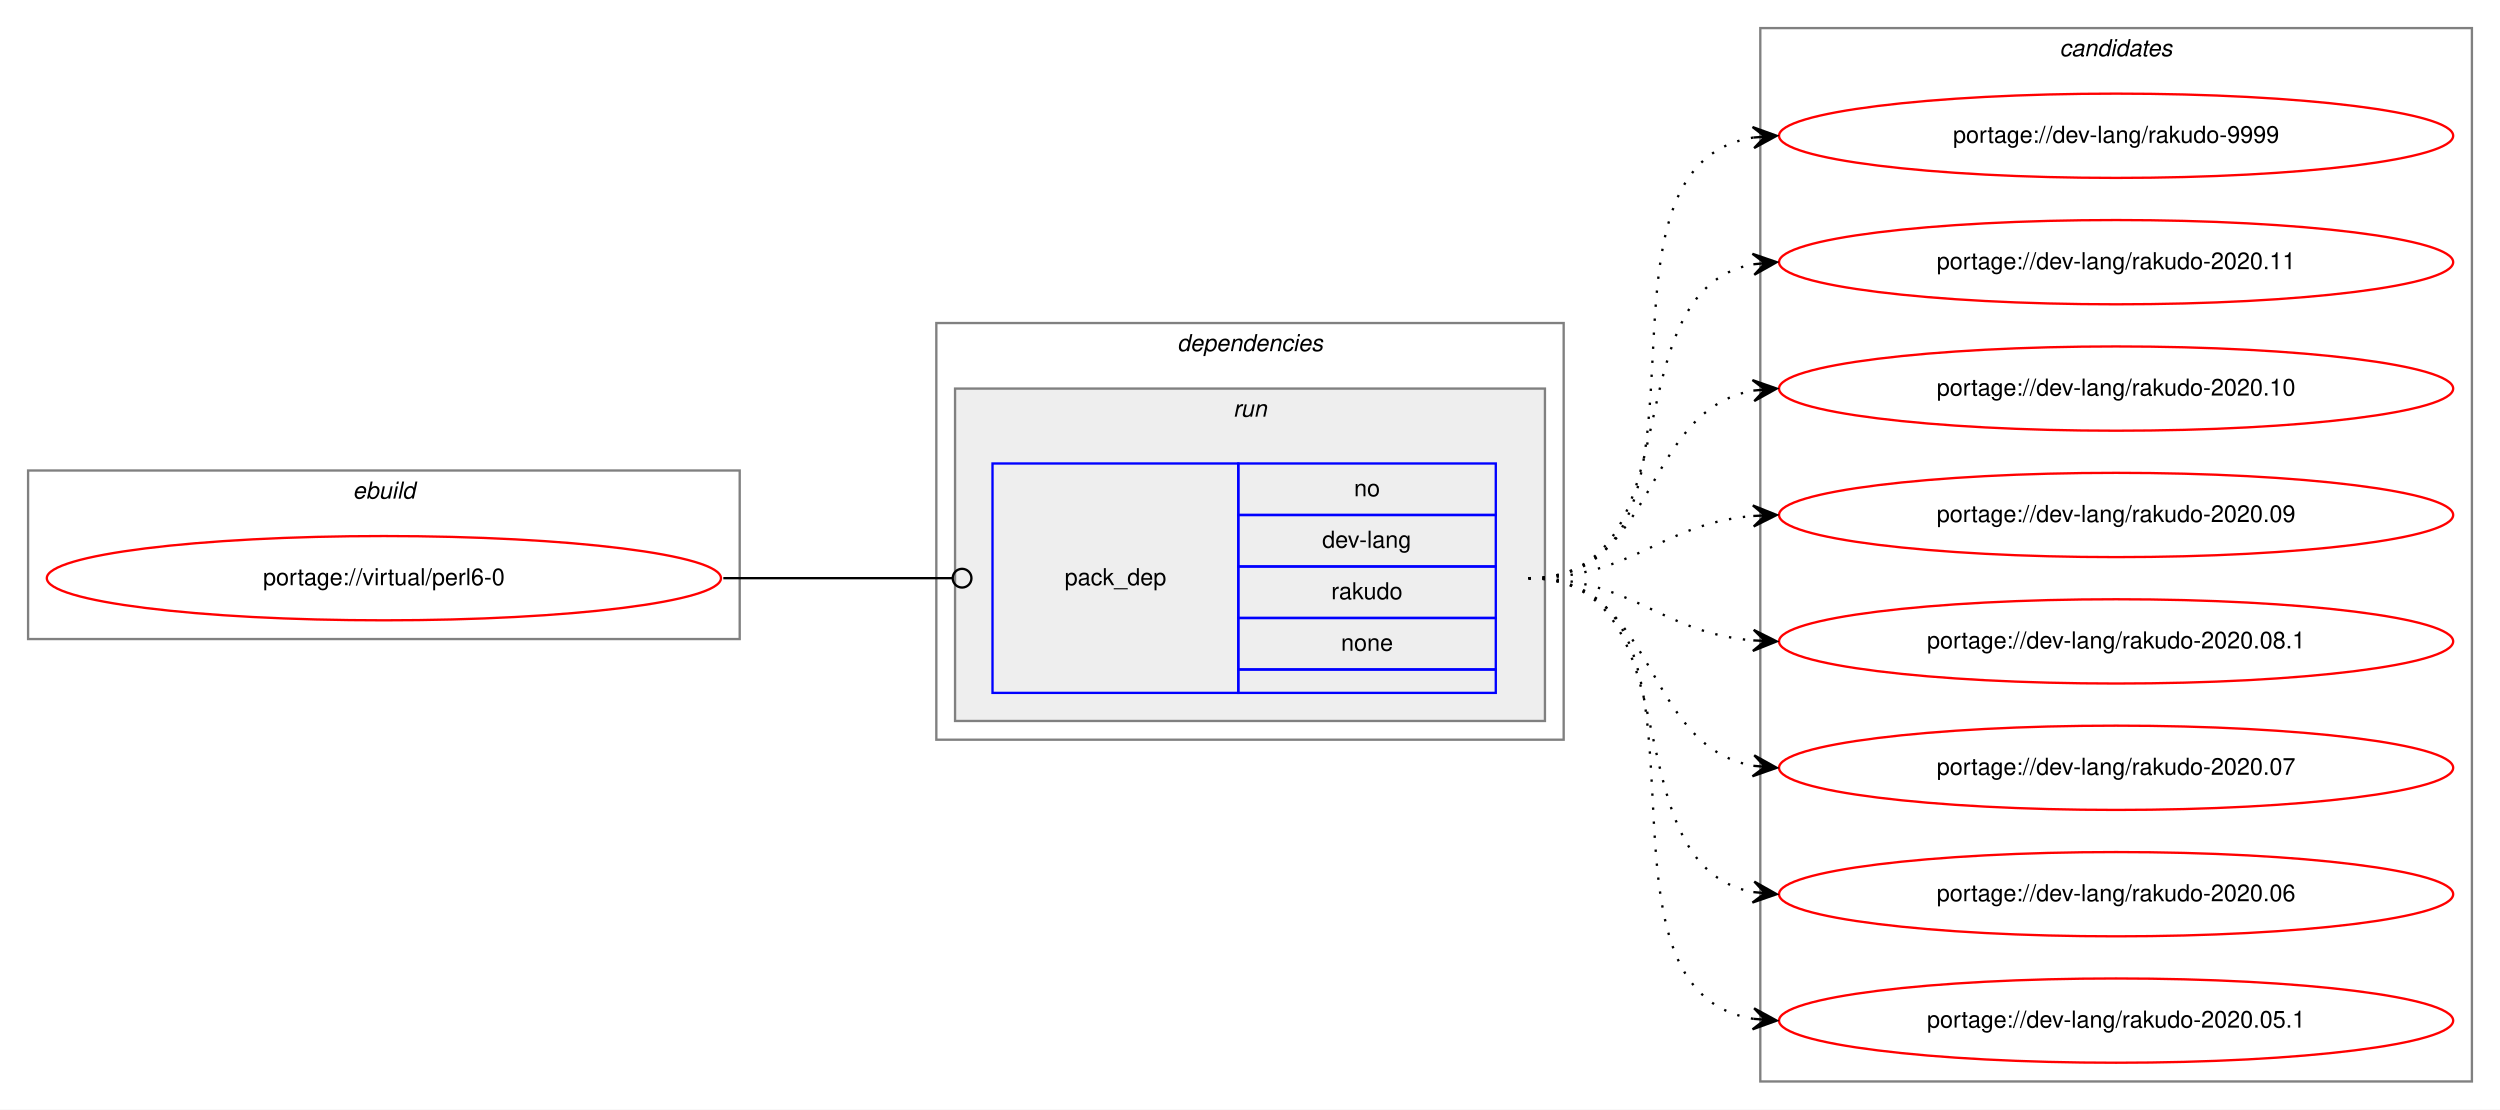
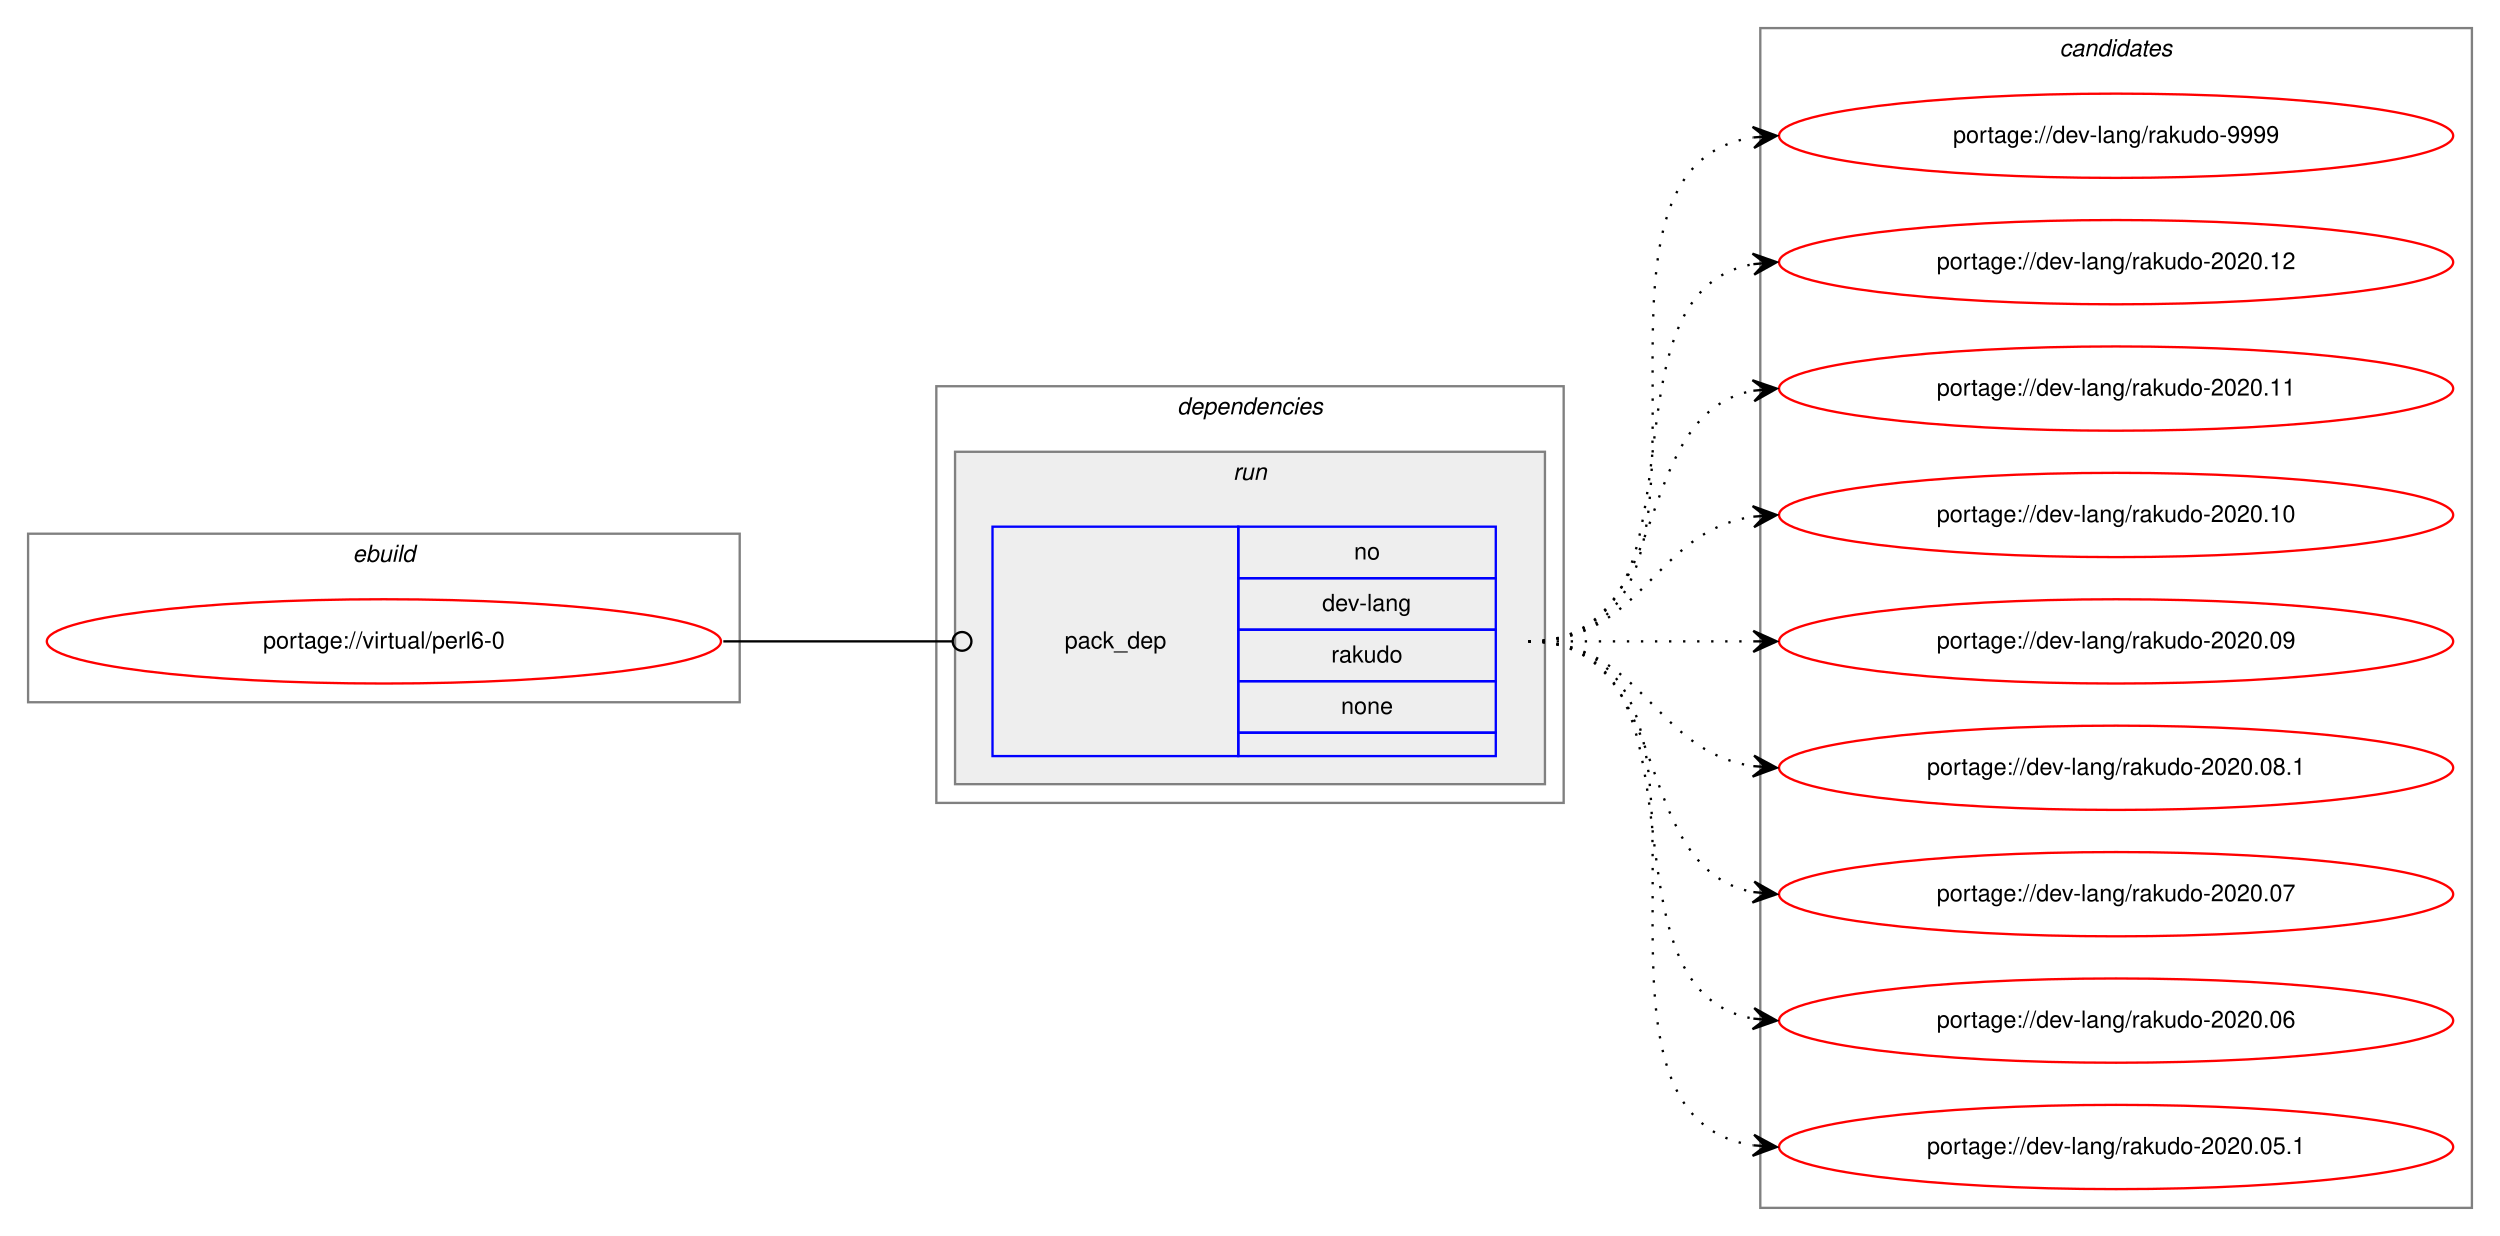
- <svg xmlns="http://www.w3.org/2000/svg" xmlns:xlink="http://www.w3.org/1999/xlink" width="1068pt" height="474pt" viewBox="0.00 0.00 1068.00 474.00">
-   <g id="graph0" class="graph" transform="scale(1 1) rotate(0) translate(4 470)">
-     <polygon fill="white" stroke="transparent" points="-4,4 -4,-470 1064,-470 1064,4 -4,4" />
+ <svg xmlns="http://www.w3.org/2000/svg" xmlns:xlink="http://www.w3.org/1999/xlink" width="1068pt" height="528pt" viewBox="0.00 0.00 1068.00 528.00">
+   <g id="graph0" class="graph" transform="scale(1 1) rotate(0) translate(4 524)">
+     <polygon fill="white" stroke="transparent" points="-4,4 -4,-524 1064,-524 1064,4 -4,4" />
    <g id="clust1" class="cluster">
-       <polygon fill="none" stroke="gray" points="8,-197 8,-269 312,-269 312,-197 8,-197" />
-       <text text-anchor="start" x="146.66" y="-257" font-family="Helvetica,sans-Serif" font-style="italic" font-size="10.00">ebuild</text>
+       <polygon fill="none" stroke="gray" points="8,-224 8,-296 312,-296 312,-224 8,-224" />
+       <text text-anchor="start" x="146.66" y="-284" font-family="Helvetica,sans-Serif" font-style="italic" font-size="10.00">ebuild</text>
    </g>
    <g id="clust2" class="cluster">
-       <polygon fill="none" stroke="gray" points="396,-154 396,-332 664,-332 664,-154 396,-154" />
-       <text text-anchor="start" x="498.88" y="-320" font-family="Helvetica,sans-Serif" font-style="italic" font-size="10.00">dependencies</text>
+       <polygon fill="none" stroke="gray" points="396,-181 396,-359 664,-359 664,-181 396,-181" />
+       <text text-anchor="start" x="498.88" y="-347" font-family="Helvetica,sans-Serif" font-style="italic" font-size="10.00">dependencies</text>
    </g>
    <g id="clust5" class="cluster">
-       <polygon fill="#eeeeee" stroke="gray" points="404,-162 404,-304 656,-304 656,-162 404,-162" />
-       <text text-anchor="start" x="522.78" y="-292" font-family="Helvetica,sans-Serif" font-style="italic" font-size="10.00">run</text>
+       <polygon fill="#eeeeee" stroke="gray" points="404,-189 404,-331 656,-331 656,-189 404,-189" />
+       <text text-anchor="start" x="522.78" y="-319" font-family="Helvetica,sans-Serif" font-style="italic" font-size="10.00">run</text>
    </g>
    <g id="clust7" class="cluster">
-       <polygon fill="none" stroke="gray" points="748,-8 748,-458 1052,-458 1052,-8 748,-8" />
-       <text text-anchor="start" x="875.82" y="-446" font-family="Helvetica,sans-Serif" font-style="italic" font-size="10.00">candidates</text>
+       <polygon fill="none" stroke="gray" points="748,-8 748,-512 1052,-512 1052,-8 748,-8" />
+       <text text-anchor="start" x="875.82" y="-500" font-family="Helvetica,sans-Serif" font-style="italic" font-size="10.00">candidates</text>
    </g>
    <g id="node1" class="node">
      <g id="a_node1">
        <a xlink:href="../virtual/perl6-0.svg" xlink:title="portage://virtual/perl6-0">
-           <ellipse fill="none" stroke="red" cx="160" cy="-223" rx="144" ry="18" />
-           <text text-anchor="middle" x="160" y="-220" font-family="Helvetica,sans-Serif" font-size="10.00">portage://virtual/perl6-0</text>
+           <ellipse fill="none" stroke="red" cx="160" cy="-250" rx="144" ry="18" />
+           <text text-anchor="middle" x="160" y="-247" font-family="Helvetica,sans-Serif" font-size="10.00">portage://virtual/perl6-0</text>
        </a>
      </g>
    </g>
    <g id="node2" class="node">
-       <polygon fill="none" stroke="blue" points="420,-174 420,-272 525,-272 525,-174 420,-174" />
-       <text text-anchor="start" x="450.82" y="-220" font-family="Helvetica,sans-Serif" font-size="10.00">pack_dep</text>
-       <polygon fill="none" stroke="blue" points="525,-250 525,-272 635,-272 635,-250 525,-250" />
-       <text text-anchor="start" x="574.44" y="-258" font-family="Helvetica,sans-Serif" font-size="10.00">no</text>
-       <polygon fill="none" stroke="blue" points="525,-228 525,-250 635,-250 635,-228 525,-228" />
-       <text text-anchor="start" x="560.83" y="-236" font-family="Helvetica,sans-Serif" font-size="10.00">dev-lang</text>
-       <polygon fill="none" stroke="blue" points="525,-206 525,-228 635,-228 635,-206 525,-206" />
-       <text text-anchor="start" x="564.72" y="-214" font-family="Helvetica,sans-Serif" font-size="10.00">rakudo</text>
-       <polygon fill="none" stroke="blue" points="525,-184 525,-206 635,-206 635,-184 525,-184" />
-       <text text-anchor="start" x="568.88" y="-192" font-family="Helvetica,sans-Serif" font-size="10.00">none</text>
-       <polygon fill="none" stroke="blue" points="525,-174 525,-184 635,-184 635,-174 525,-174" />
+       <polygon fill="none" stroke="blue" points="420,-201 420,-299 525,-299 525,-201 420,-201" />
+       <text text-anchor="start" x="450.82" y="-247" font-family="Helvetica,sans-Serif" font-size="10.00">pack_dep</text>
+       <polygon fill="none" stroke="blue" points="525,-277 525,-299 635,-299 635,-277 525,-277" />
+       <text text-anchor="start" x="574.44" y="-285" font-family="Helvetica,sans-Serif" font-size="10.00">no</text>
+       <polygon fill="none" stroke="blue" points="525,-255 525,-277 635,-277 635,-255 525,-255" />
+       <text text-anchor="start" x="560.83" y="-263" font-family="Helvetica,sans-Serif" font-size="10.00">dev-lang</text>
+       <polygon fill="none" stroke="blue" points="525,-233 525,-255 635,-255 635,-233 525,-233" />
+       <text text-anchor="start" x="564.72" y="-241" font-family="Helvetica,sans-Serif" font-size="10.00">rakudo</text>
+       <polygon fill="none" stroke="blue" points="525,-211 525,-233 635,-233 635,-211 525,-211" />
+       <text text-anchor="start" x="568.88" y="-219" font-family="Helvetica,sans-Serif" font-size="10.00">none</text>
+       <polygon fill="none" stroke="blue" points="525,-201 525,-211 635,-211 635,-201 525,-201" />
    </g>
    <g id="edge1" class="edge">
-       <path fill="none" stroke="black" d="M305,-223C349.26,-223 362.33,-223 402.82,-223" />
-       <ellipse fill="none" stroke="black" cx="407" cy="-223" rx="4" ry="4" />
+       <path fill="none" stroke="black" d="M305,-250C349.26,-250 362.33,-250 402.82,-250" />
+       <ellipse fill="none" stroke="black" cx="407" cy="-250" rx="4" ry="4" />
    </g>
    <g id="node3" class="node">
      <g id="a_node3">
        <a xlink:href="../dev-lang/rakudo-9999.svg" xlink:title="portage://dev-lang/rakudo-9999">
-           <ellipse fill="none" stroke="red" cx="900" cy="-412" rx="144" ry="18" />
-           <text text-anchor="middle" x="900" y="-409" font-family="Helvetica,sans-Serif" font-size="10.00">portage://dev-lang/rakudo-9999</text>
+           <ellipse fill="none" stroke="red" cx="900" cy="-466" rx="144" ry="18" />
+           <text text-anchor="middle" x="900" y="-463" font-family="Helvetica,sans-Serif" font-size="10.00">portage://dev-lang/rakudo-9999</text>
        </a>
      </g>
    </g>
    <g id="edge2" class="edge">
-       <path fill="none" stroke="black" stroke-dasharray="1,5" d="M649,-223C741.74,-223 664.87,-398.23 745.02,-411.24" />
-       <polygon fill="black" stroke="black" points="755,-412 744.69,-415.73 750.01,-411.62 745.03,-411.24 745.03,-411.24 745.03,-411.24 750.01,-411.62 745.37,-406.75 755,-412 755,-412" />
+       <path fill="none" stroke="black" stroke-dasharray="1,5" d="M649,-250C752.28,-250 655.19,-451.49 744.77,-465.26" />
+       <polygon fill="black" stroke="black" points="755,-466 744.7,-469.77 750.01,-465.64 745.03,-465.28 745.03,-465.28 745.03,-465.28 750.01,-465.64 745.35,-460.79 755,-466 755,-466" />
    </g>
    <g id="node4" class="node">
      <g id="a_node4">
+         <a xlink:href="../dev-lang/rakudo-2020.12.svg" xlink:title="portage://dev-lang/rakudo-2020.12">
+           <ellipse fill="none" stroke="red" cx="900" cy="-412" rx="144" ry="18" />
+           <text text-anchor="middle" x="900" y="-409" font-family="Helvetica,sans-Serif" font-size="10.00">portage://dev-lang/rakudo-2020.12</text>
+         </a>
+       </g>
+     </g>
+     <g id="edge3" class="edge">
+       <path fill="none" stroke="black" stroke-dasharray="1,5" d="M649,-250C731.35,-250 674.36,-398.38 744.73,-411.13" />
+       <polygon fill="black" stroke="black" points="755,-412 744.66,-415.64 750.02,-411.58 745.04,-411.15 745.04,-411.15 745.04,-411.15 750.02,-411.58 745.42,-406.67 755,-412 755,-412" />
+     </g>
+     <g id="node5" class="node">
+       <g id="a_node5">
        <a xlink:href="../dev-lang/rakudo-2020.11.svg" xlink:title="portage://dev-lang/rakudo-2020.11">
          <ellipse fill="none" stroke="red" cx="900" cy="-358" rx="144" ry="18" />
          <text text-anchor="middle" x="900" y="-355" font-family="Helvetica,sans-Serif" font-size="10.00">portage://dev-lang/rakudo-2020.11</text>
        </a>
      </g>
    </g>
-     <g id="edge3" class="edge">
-       <path fill="none" stroke="black" stroke-dasharray="1,5" d="M649,-223C721.56,-223 682.97,-345.14 744.68,-357.07" />
-       <polygon fill="black" stroke="black" points="755,-358 744.64,-361.58 750.02,-357.55 745.04,-357.1 745.04,-357.1 745.04,-357.1 750.02,-357.55 745.45,-352.62 755,-358 755,-358" />
+     <g id="edge4" class="edge">
+       <path fill="none" stroke="black" stroke-dasharray="1,5" d="M649,-250C712.58,-250 690.58,-346.51 744.79,-357.07" />
+       <polygon fill="black" stroke="black" points="755,-358 744.63,-361.57 750.02,-357.54 745.04,-357.09 745.04,-357.09 745.04,-357.09 750.02,-357.54 745.45,-352.61 755,-358 755,-358" />
    </g>
-     <g id="node5" class="node">
-       <g id="a_node5">
+     <g id="node6" class="node">
+       <g id="a_node6">
        <a xlink:href="../dev-lang/rakudo-2020.10.svg" xlink:title="portage://dev-lang/rakudo-2020.10">
          <ellipse fill="none" stroke="red" cx="900" cy="-304" rx="144" ry="18" />
          <text text-anchor="middle" x="900" y="-301" font-family="Helvetica,sans-Serif" font-size="10.00">portage://dev-lang/rakudo-2020.10</text>
        </a>
      </g>
    </g>
-     <g id="edge4" class="edge">
-       <path fill="none" stroke="black" stroke-dasharray="1,5" d="M649,-223C704.7,-223 696.97,-294.49 744.99,-303.15" />
-       <polygon fill="black" stroke="black" points="755,-304 744.65,-307.63 750.02,-303.57 745.04,-303.15 745.04,-303.15 745.04,-303.15 750.02,-303.57 745.42,-298.67 755,-304 755,-304" />
+     <g id="edge5" class="edge">
+       <path fill="none" stroke="black" stroke-dasharray="1,5" d="M649,-250C698.26,-250 701.85,-296.87 744.86,-303.28" />
+       <polygon fill="black" stroke="black" points="755,-304 744.71,-307.78 750.01,-303.64 745.03,-303.29 745.03,-303.29 745.03,-303.29 750.01,-303.64 745.35,-298.8 755,-304 755,-304" />
    </g>
-     <g id="node6" class="node">
-       <g id="a_node6">
+     <g id="node7" class="node">
+       <g id="a_node7">
        <a xlink:href="../dev-lang/rakudo-2020.09.svg" xlink:title="portage://dev-lang/rakudo-2020.09">
          <ellipse fill="none" stroke="red" cx="900" cy="-250" rx="144" ry="18" />
          <text text-anchor="middle" x="900" y="-247" font-family="Helvetica,sans-Serif" font-size="10.00">portage://dev-lang/rakudo-2020.09</text>
        </a>
      </g>
    </g>
-     <g id="edge5" class="edge">
-       <path fill="none" stroke="black" stroke-dasharray="1,5" d="M649,-223C694.01,-223 704.86,-246.14 744.8,-249.58" />
-       <polygon fill="black" stroke="black" points="755,-250 744.82,-254.08 750,-249.79 745.01,-249.58 745.01,-249.58 745.01,-249.58 750,-249.79 745.2,-245.09 755,-250 755,-250" />
+     <g id="edge6" class="edge">
+       <path fill="none" stroke="black" stroke-dasharray="1,5" d="M649,-250C692.43,-250 705.83,-250 744.57,-250" />
+       <polygon fill="black" stroke="black" points="755,-250 745,-254.5 750,-250 745,-250 745,-250 745,-250 750,-250 745,-245.5 755,-250 755,-250" />
    </g>
-     <g id="node7" class="node">
-       <g id="a_node7">
+     <g id="node8" class="node">
+       <g id="a_node8">
        <a xlink:href="../dev-lang/rakudo-2020.08.1.svg" xlink:title="portage://dev-lang/rakudo-2020.08.1">
          <ellipse fill="none" stroke="red" cx="900" cy="-196" rx="144" ry="18" />
          <text text-anchor="middle" x="900" y="-193" font-family="Helvetica,sans-Serif" font-size="10.00">portage://dev-lang/rakudo-2020.08.1</text>
        </a>
      </g>
    </g>
-     <g id="edge6" class="edge">
-       <path fill="none" stroke="black" stroke-dasharray="1,5" d="M649,-223C694.01,-223 704.86,-199.86 744.8,-196.42" />
-       <polygon fill="black" stroke="black" points="755,-196 745.2,-200.91 750,-196.21 745.01,-196.42 745.01,-196.42 745.01,-196.42 750,-196.21 744.82,-191.92 755,-196 755,-196" />
+     <g id="edge7" class="edge">
+       <path fill="none" stroke="black" stroke-dasharray="1,5" d="M649,-250C698.26,-250 701.85,-203.13 744.86,-196.72" />
+       <polygon fill="black" stroke="black" points="755,-196 745.35,-201.2 750.01,-196.36 745.03,-196.71 745.03,-196.71 745.03,-196.71 750.01,-196.36 744.71,-192.22 755,-196 755,-196" />
    </g>
-     <g id="node8" class="node">
-       <g id="a_node8">
+     <g id="node9" class="node">
+       <g id="a_node9">
        <a xlink:href="../dev-lang/rakudo-2020.07.svg" xlink:title="portage://dev-lang/rakudo-2020.07">
          <ellipse fill="none" stroke="red" cx="900" cy="-142" rx="144" ry="18" />
          <text text-anchor="middle" x="900" y="-139" font-family="Helvetica,sans-Serif" font-size="10.00">portage://dev-lang/rakudo-2020.07</text>
        </a>
      </g>
    </g>
-     <g id="edge7" class="edge">
-       <path fill="none" stroke="black" stroke-dasharray="1,5" d="M649,-223C704.7,-223 696.97,-151.51 744.99,-142.85" />
-       <polygon fill="black" stroke="black" points="755,-142 745.42,-147.33 750.02,-142.43 745.04,-142.85 745.04,-142.85 745.04,-142.85 750.02,-142.43 744.65,-138.37 755,-142 755,-142" />
+     <g id="edge8" class="edge">
+       <path fill="none" stroke="black" stroke-dasharray="1,5" d="M649,-250C712.58,-250 690.58,-153.49 744.79,-142.93" />
+       <polygon fill="black" stroke="black" points="755,-142 745.45,-147.39 750.02,-142.46 745.04,-142.91 745.04,-142.91 745.04,-142.91 750.02,-142.46 744.63,-138.43 755,-142 755,-142" />
    </g>
-     <g id="node9" class="node">
-       <g id="a_node9">
+     <g id="node10" class="node">
+       <g id="a_node10">
        <a xlink:href="../dev-lang/rakudo-2020.06.svg" xlink:title="portage://dev-lang/rakudo-2020.06">
          <ellipse fill="none" stroke="red" cx="900" cy="-88" rx="144" ry="18" />
          <text text-anchor="middle" x="900" y="-85" font-family="Helvetica,sans-Serif" font-size="10.00">portage://dev-lang/rakudo-2020.06</text>
        </a>
      </g>
    </g>
-     <g id="edge8" class="edge">
-       <path fill="none" stroke="black" stroke-dasharray="1,5" d="M649,-223C721.56,-223 682.97,-100.86 744.68,-88.93" />
-       <polygon fill="black" stroke="black" points="755,-88 745.45,-93.38 750.02,-88.45 745.04,-88.9 745.04,-88.9 745.04,-88.9 750.02,-88.45 744.64,-84.42 755,-88 755,-88" />
+     <g id="edge9" class="edge">
+       <path fill="none" stroke="black" stroke-dasharray="1,5" d="M649,-250C731.35,-250 674.36,-101.62 744.73,-88.87" />
+       <polygon fill="black" stroke="black" points="755,-88 745.42,-93.33 750.02,-88.42 745.04,-88.85 745.04,-88.85 745.04,-88.85 750.02,-88.42 744.66,-84.36 755,-88 755,-88" />
    </g>
-     <g id="node10" class="node">
-       <g id="a_node10">
+     <g id="node11" class="node">
+       <g id="a_node11">
        <a xlink:href="../dev-lang/rakudo-2020.05.1.svg" xlink:title="portage://dev-lang/rakudo-2020.05.1">
          <ellipse fill="none" stroke="red" cx="900" cy="-34" rx="144" ry="18" />
          <text text-anchor="middle" x="900" y="-31" font-family="Helvetica,sans-Serif" font-size="10.00">portage://dev-lang/rakudo-2020.05.1</text>
        </a>
      </g>
    </g>
-     <g id="edge9" class="edge">
-       <path fill="none" stroke="black" stroke-dasharray="1,5" d="M649,-223C741.74,-223 664.87,-47.77 745.02,-34.76" />
-       <polygon fill="black" stroke="black" points="755,-34 745.37,-39.25 750.01,-34.38 745.03,-34.76 745.03,-34.76 745.03,-34.76 750.01,-34.38 744.69,-30.27 755,-34 755,-34" />
+     <g id="edge10" class="edge">
+       <path fill="none" stroke="black" stroke-dasharray="1,5" d="M649,-250C752.28,-250 655.19,-48.51 744.77,-34.74" />
+       <polygon fill="black" stroke="black" points="755,-34 745.35,-39.21 750.01,-34.36 745.03,-34.72 745.03,-34.72 745.03,-34.72 750.01,-34.36 744.7,-30.23 755,-34 755,-34" />
    </g>
  </g>
</svg>
